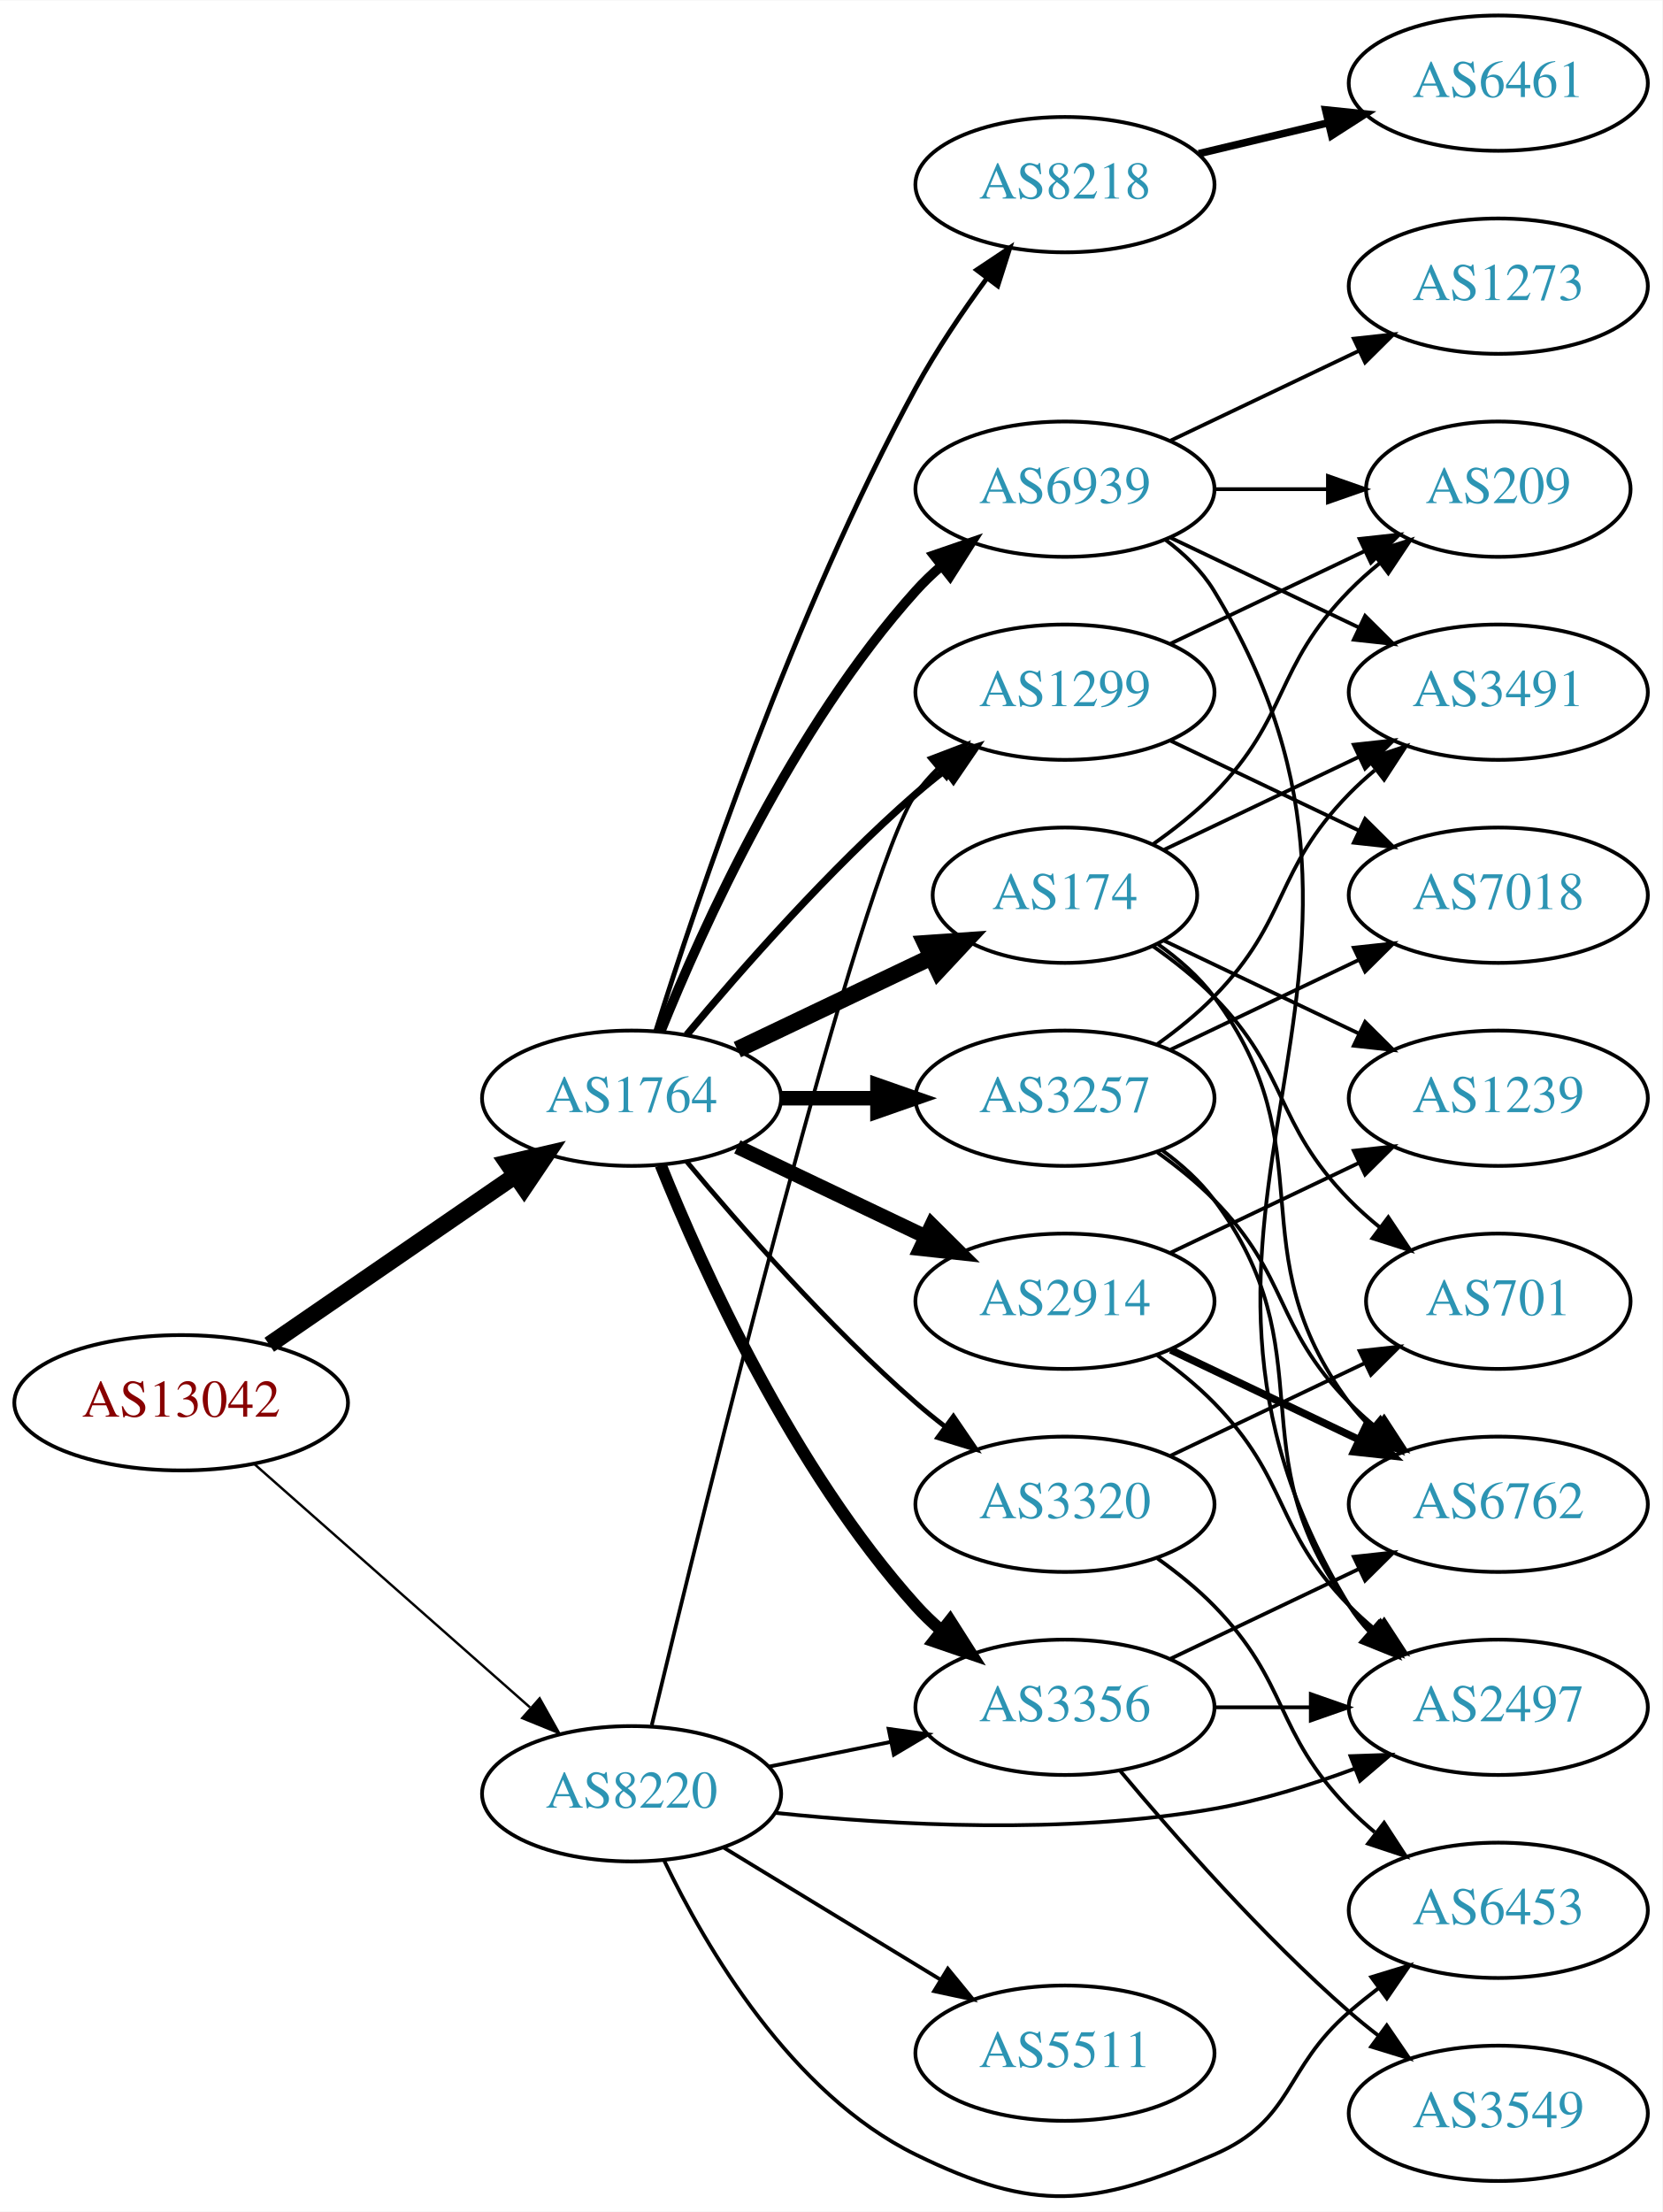
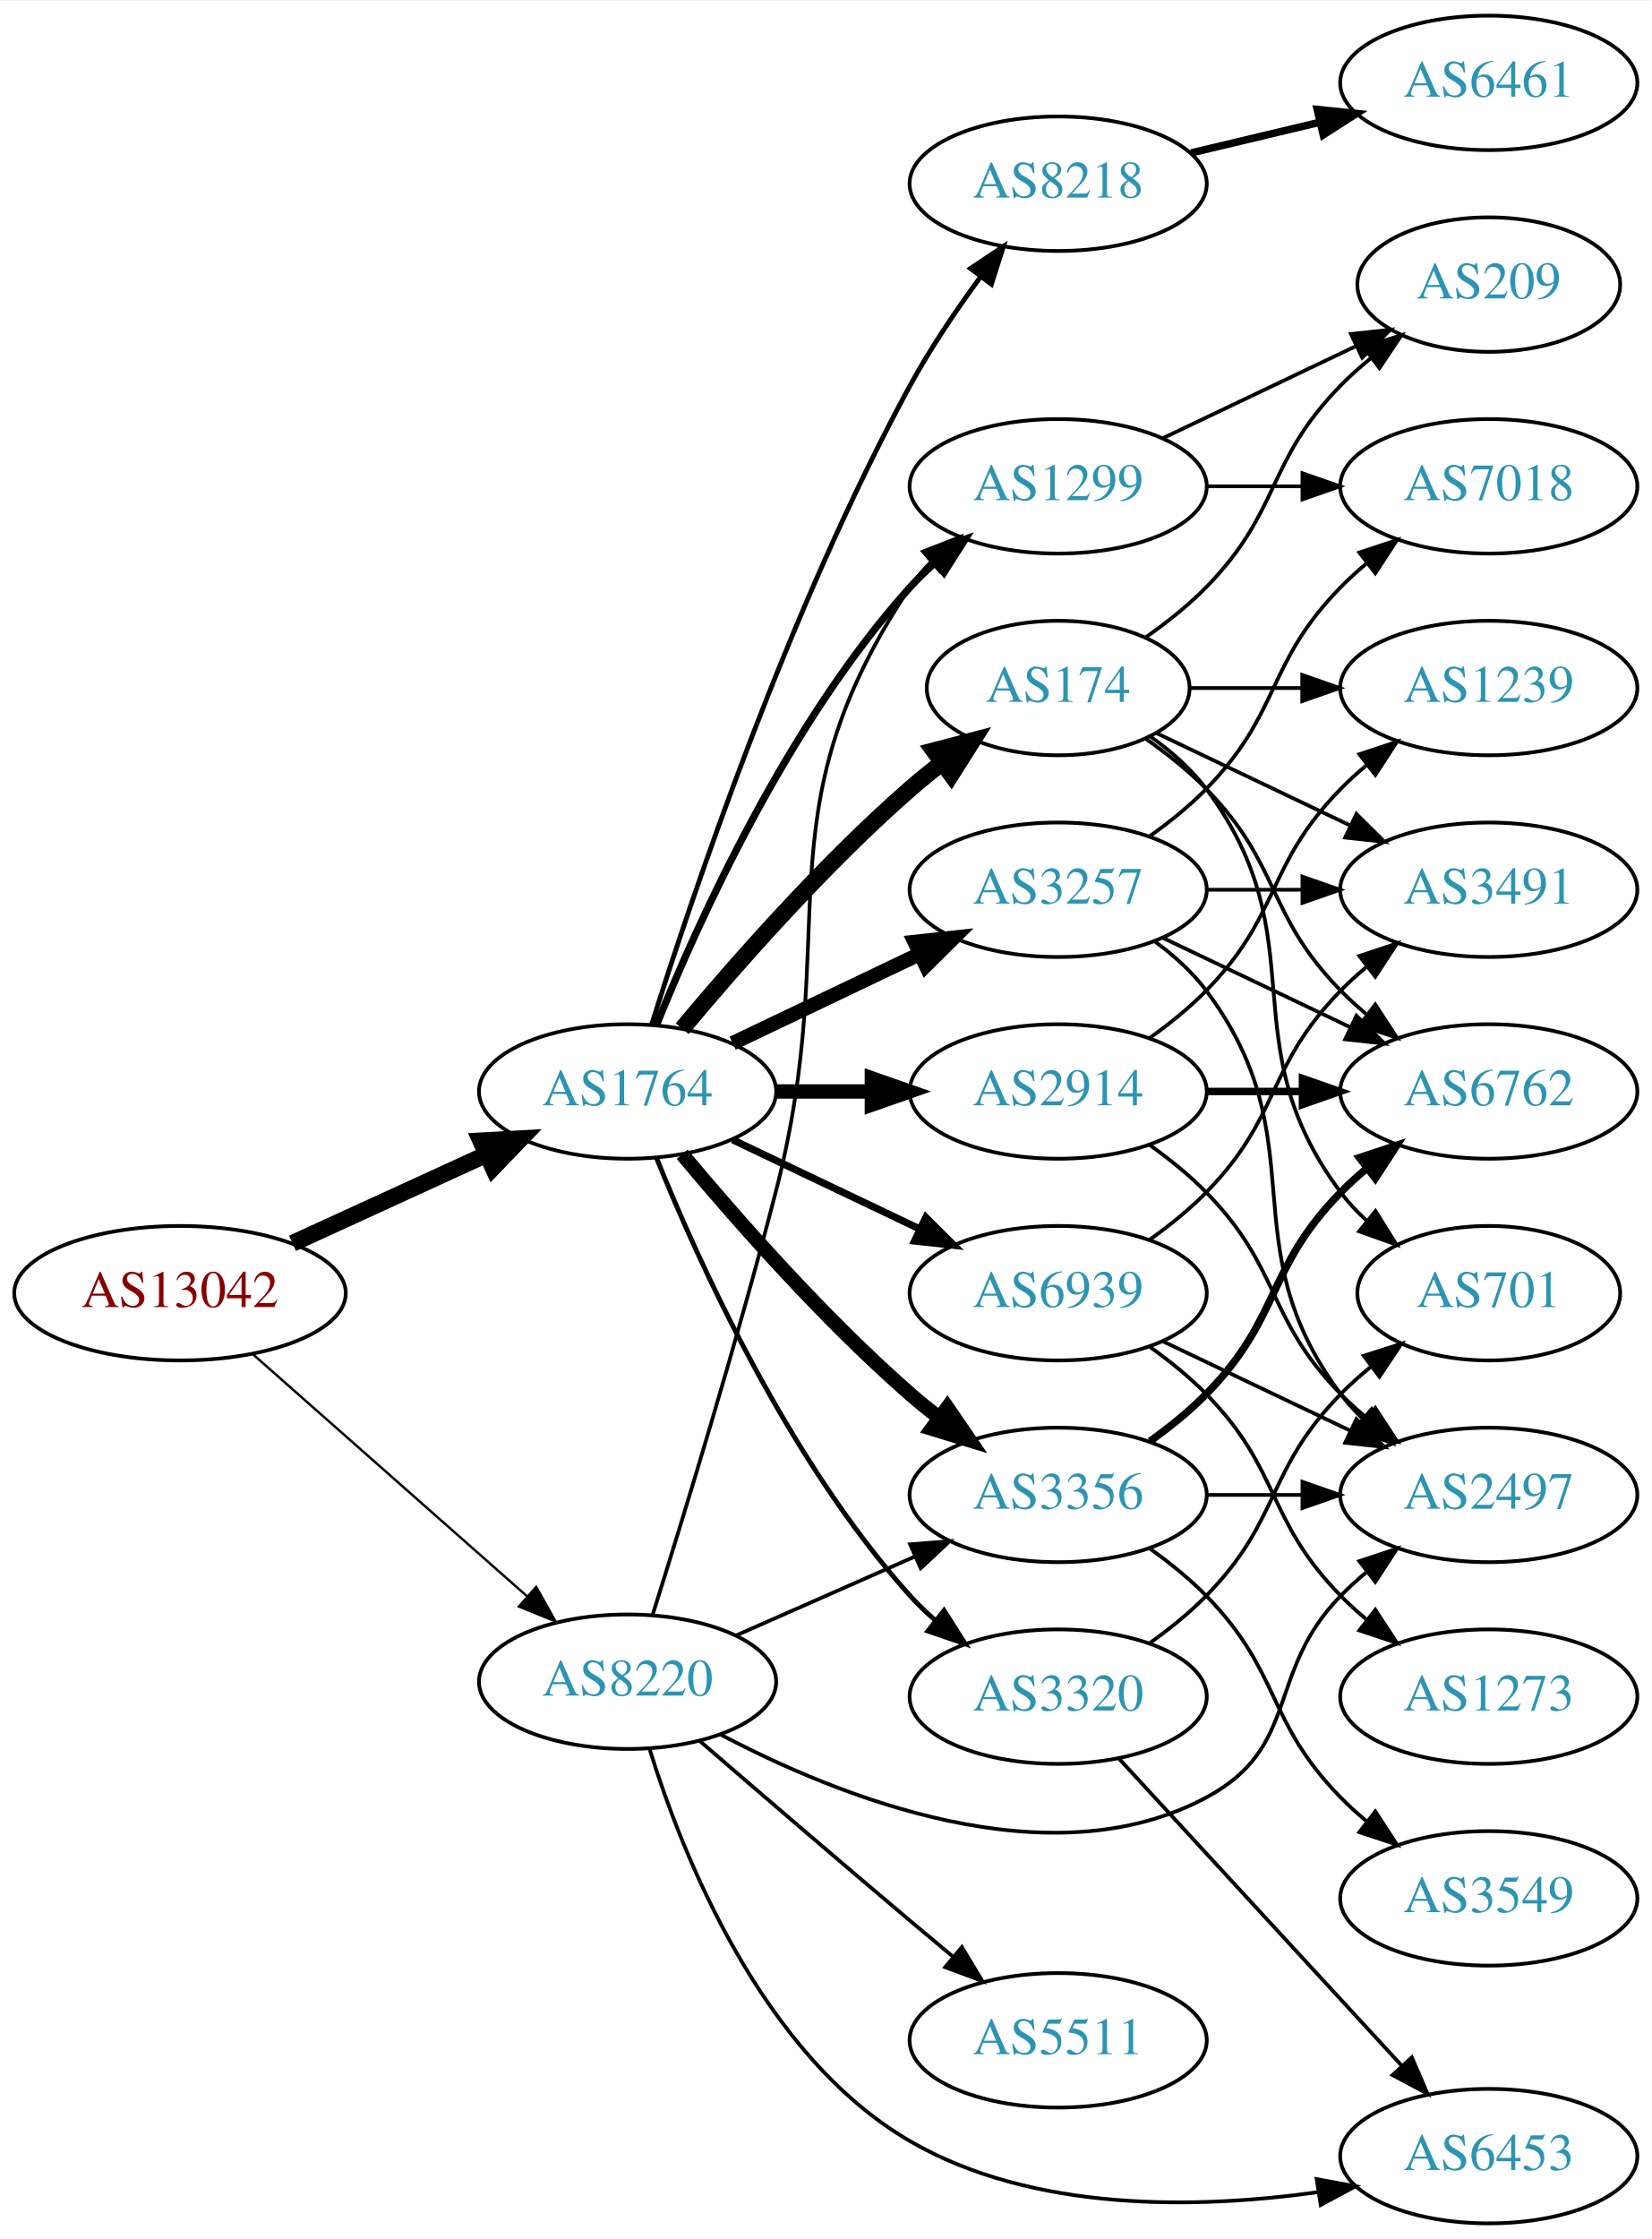
- <svg xmlns="http://www.w3.org/2000/svg" xmlns:xlink="http://www.w3.org/1999/xlink" width="442pt" height="588pt" viewBox="0.00 0.00 442.27 588.13">
-   <g id="graph0" class="graph" transform="scale(1 1) rotate(0) translate(4 584.126)">
-     <polygon fill="white" stroke="none" points="-4,4 -4,-584.126 438.271,-584.126 438.271,4 -4,4" />
+ <svg xmlns="http://www.w3.org/2000/svg" xmlns:xlink="http://www.w3.org/1999/xlink" width="442pt" height="599pt" viewBox="0.00 0.00 442.27 599.00">
+   <g id="graph0" class="graph" transform="scale(1 1) rotate(0) translate(4 595)">
+     <polygon fill="white" stroke="none" points="-4,4 -4,-595 438.271,-595 438.271,4 -4,4" />
    <g id="node1" class="node">
      <g id="a_node1">
        <a xlink:href="/asn/13042" xlink:title="AS13042 ~ Oesterreichische Nationalbank [AT]">
-           <ellipse fill="#ffffff" stroke="black" cx="44.196" cy="-211.126" rx="44.393" ry="18" />
-           <text text-anchor="middle" x="44.196" y="-207.426" font-family="Times,serif" font-size="14.00" fill="#880000">AS13042</text>
+           <ellipse fill="#ffffff" stroke="black" cx="44.196" cy="-249" rx="44.393" ry="18" />
+           <text text-anchor="middle" x="44.196" y="-245.3" font-family="Times,serif" font-size="14.00" fill="#880000">AS13042</text>
        </a>
      </g>
    </g>
    <g id="node2" class="node">
      <g id="a_node2">
        <a xlink:href="/asn/1764" xlink:title="AS1764 ~ NEXTLAYER-AS [AT]">
-           <ellipse fill="#ffffff" stroke="black" cx="164.039" cy="-292.126" rx="39.794" ry="18" />
-           <text text-anchor="middle" x="164.039" y="-288.426" font-family="Times,serif" font-size="14.00" fill="#2c94b3">AS1764</text>
+           <ellipse fill="#ffffff" stroke="black" cx="164.039" cy="-303" rx="39.794" ry="18" />
+           <text text-anchor="middle" x="164.039" y="-299.3" font-family="Times,serif" font-size="14.00" fill="#2c94b3">AS1764</text>
        </a>
      </g>
    </g>
    <g id="edge1" class="edge">
-       <path fill="none" stroke="black" stroke-width="4.5" d="M67.639,-226.553C86.22,-239.325 112.781,-257.581 133.161,-271.589" />
-       <polygon fill="black" stroke="black" stroke-width="4.5" points="131.003,-274.885 141.475,-277.304 135.464,-268.395 131.003,-274.885" />
+       <path fill="none" stroke="black" stroke-width="4.5" d="M74.326,-262.348C89.937,-269.502 109.335,-278.391 126.007,-286.03" />
+       <polygon fill="black" stroke="black" stroke-width="4.5" points="124.727,-289.775 135.459,-290.362 128.008,-282.616 124.727,-289.775" />
    </g>
    <g id="node3" class="node">
      <g id="a_node3">
        <a xlink:href="/asn/8220" xlink:title="AS8220 ~ COLT [GB]">
-           <ellipse fill="#ffffff" stroke="black" cx="164.039" cy="-107.126" rx="39.794" ry="18" />
-           <text text-anchor="middle" x="164.039" y="-103.426" font-family="Times,serif" font-size="14.00" fill="#2c94b3">AS8220</text>
+           <ellipse fill="#ffffff" stroke="black" cx="164.039" cy="-145" rx="39.794" ry="18" />
+           <text text-anchor="middle" x="164.039" y="-141.3" font-family="Times,serif" font-size="14.00" fill="#2c94b3">AS8220</text>
        </a>
      </g>
    </g>
    <g id="edge2" class="edge">
-       <path fill="none" stroke="black" stroke-width="0.643" d="M63.609,-194.876C83.326,-177.475 114.773,-149.722 137.016,-130.092" />
-       <polygon fill="black" stroke="black" stroke-width="0.643" points="139.573,-132.503 144.755,-123.262 134.941,-127.255 139.573,-132.503" />
+       <path fill="none" stroke="black" stroke-width="0.643" d="M63.609,-232.75C83.326,-215.349 114.773,-187.596 137.016,-167.966" />
+       <polygon fill="black" stroke="black" stroke-width="0.643" points="139.573,-170.377 144.755,-161.136 134.941,-165.129 139.573,-170.377" />
    </g>
    <g id="node4" class="node">
      <g id="a_node4">
-         <a xlink:href="/asn/2914" xlink:title="AS2914 ~ NTT America, Inc. [US]">
-           <ellipse fill="#ffffff" stroke="black" cx="279.332" cy="-238.126" rx="39.794" ry="18" />
-           <text text-anchor="middle" x="279.332" y="-234.426" font-family="Times,serif" font-size="14.00" fill="#2c94b3">AS2914</text>
+         <a xlink:href="/asn/3356" xlink:title="AS3356 ~ LEVEL3 [US]">
+           <ellipse fill="#ffffff" stroke="black" cx="279.332" cy="-195" rx="39.794" ry="18" />
+           <text text-anchor="middle" x="279.332" y="-191.3" font-family="Times,serif" font-size="14.00" fill="#2c94b3">AS3356</text>
        </a>
      </g>
    </g>
    <g id="edge3" class="edge">
-       <path fill="none" stroke="black" stroke-width="3.857" d="M192.175,-279.192C207.169,-272.045 225.99,-263.074 242.213,-255.342" />
-       <polygon fill="black" stroke="black" stroke-width="3.857" points="243.895,-258.417 251.417,-250.955 240.884,-252.098 243.895,-258.417" />
+       <path fill="none" stroke="black" stroke-width="3.857" d="M178.669,-286.183C192.951,-269.071 216.498,-242.255 239.685,-222 242.151,-219.846 244.789,-217.706 247.487,-215.628" />
+       <polygon fill="black" stroke="black" stroke-width="3.857" points="249.66,-218.375 255.641,-209.63 245.512,-212.736 249.66,-218.375" />
    </g>
    <g id="node5" class="node">
      <g id="a_node5">
-         <a xlink:href="/asn/174" xlink:title="AS174 ~ Cogent Communications [US]">
-           <ellipse fill="#ffffff" stroke="black" cx="279.332" cy="-346.126" rx="35.194" ry="18" />
-           <text text-anchor="middle" x="279.332" y="-342.426" font-family="Times,serif" font-size="14.00" fill="#2c94b3">AS174</text>
+         <a xlink:href="/asn/3257" xlink:title="AS3257 ~ GTT [DE]">
+           <ellipse fill="#ffffff" stroke="black" cx="279.332" cy="-357" rx="39.794" ry="18" />
+           <text text-anchor="middle" x="279.332" y="-353.3" font-family="Times,serif" font-size="14.00" fill="#2c94b3">AS3257</text>
        </a>
      </g>
    </g>
    <g id="edge4" class="edge">
-       <path fill="none" stroke="black" stroke-width="4.5" d="M192.175,-305.061C207.607,-312.416 227.092,-321.704 243.628,-329.585" />
-       <polygon fill="black" stroke="black" stroke-width="4.5" points="242.248,-333.289 252.969,-334.038 245.636,-326.181 242.248,-333.289" />
+       <path fill="none" stroke="black" stroke-width="3.857" d="M192.175,-315.934C207.169,-323.081 225.99,-332.052 242.213,-339.785" />
+       <polygon fill="black" stroke="black" stroke-width="3.857" points="240.884,-343.028 251.417,-344.171 243.895,-336.709 240.884,-343.028" />
    </g>
    <g id="node6" class="node">
      <g id="a_node6">
-         <a xlink:href="/asn/3257" xlink:title="AS3257 ~ GTT [DE]">
-           <ellipse fill="#ffffff" stroke="black" cx="279.332" cy="-292.126" rx="39.794" ry="18" />
-           <text text-anchor="middle" x="279.332" y="-288.426" font-family="Times,serif" font-size="14.00" fill="#2c94b3">AS3257</text>
+         <a xlink:href="/asn/8218" xlink:title="AS8218 ~ legacy Neotelecoms [FR]">
+           <ellipse fill="#ffffff" stroke="black" cx="279.332" cy="-546" rx="39.794" ry="18" />
+           <text text-anchor="middle" x="279.332" y="-542.3" font-family="Times,serif" font-size="14.00" fill="#2c94b3">AS8218</text>
        </a>
      </g>
    </g>
    <g id="edge5" class="edge">
-       <path fill="none" stroke="black" stroke-width="3.857" d="M203.711,-292.126C211.914,-292.126 220.678,-292.126 229.21,-292.126" />
-       <polygon fill="black" stroke="black" stroke-width="3.857" points="229.449,-295.626 239.449,-292.126 229.449,-288.626 229.449,-295.626" />
+       <path fill="none" stroke="black" stroke-width="1.286" d="M170.46,-320.841C181.231,-355.146 207.122,-432.203 239.685,-492 245.117,-501.974 252.091,-512.269 258.617,-521.16" />
+       <polygon fill="black" stroke="black" stroke-width="1.286" points="255.858,-523.316 264.67,-529.198 261.45,-519.105 255.858,-523.316" />
    </g>
    <g id="node7" class="node">
      <g id="a_node7">
-         <a xlink:href="/asn/3356" xlink:title="AS3356 ~ Level 3 Parent, LLC [US]">
-           <ellipse fill="#ffffff" stroke="black" cx="279.332" cy="-130.126" rx="39.794" ry="18" />
-           <text text-anchor="middle" x="279.332" y="-126.426" font-family="Times,serif" font-size="14.00" fill="#2c94b3">AS3356</text>
+         <a xlink:href="/asn/174" xlink:title="AS174 ~ Cogent Communications [US]">
+           <ellipse fill="#ffffff" stroke="black" cx="279.332" cy="-411" rx="35.194" ry="18" />
+           <text text-anchor="middle" x="279.332" y="-407.3" font-family="Times,serif" font-size="14.00" fill="#2c94b3">AS174</text>
        </a>
      </g>
    </g>
    <g id="edge6" class="edge">
-       <path fill="none" stroke="black" stroke-width="3.214" d="M171.786,-274.34C182.837,-246.884 206.891,-193.548 239.685,-157.126 241.688,-154.903 243.906,-152.763 246.239,-150.729" />
-       <polygon fill="black" stroke="black" stroke-width="3.214" points="248.769,-153.191 254.458,-144.253 244.437,-147.693 248.769,-153.191" />
+       <path fill="none" stroke="black" stroke-width="4.5" d="M178.669,-319.817C192.951,-336.929 216.498,-363.745 239.685,-384 242.355,-386.332 245.228,-388.648 248.158,-390.886" />
+       <polygon fill="black" stroke="black" stroke-width="4.5" points="246.051,-394.223 256.449,-396.939 250.694,-387.862 246.051,-394.223" />
    </g>
    <g id="node8" class="node">
      <g id="a_node8">
-         <a xlink:href="/asn/8218" xlink:title="AS8218 ~ legacy Neotelecoms [FR]">
-           <ellipse fill="#ffffff" stroke="black" cx="279.332" cy="-535.126" rx="39.794" ry="18" />
-           <text text-anchor="middle" x="279.332" y="-531.426" font-family="Times,serif" font-size="14.00" fill="#2c94b3">AS8218</text>
+         <a xlink:href="/asn/2914" xlink:title="AS2914 ~ NTT America, Inc. [US]">
+           <ellipse fill="#ffffff" stroke="black" cx="279.332" cy="-303" rx="39.794" ry="18" />
+           <text text-anchor="middle" x="279.332" y="-299.3" font-family="Times,serif" font-size="14.00" fill="#2c94b3">AS2914</text>
        </a>
      </g>
    </g>
    <g id="edge7" class="edge">
-       <path fill="none" stroke="black" stroke-width="1.286" d="M170.46,-309.967C181.231,-344.272 207.122,-421.329 239.685,-481.126 245.117,-491.101 252.091,-501.395 258.617,-510.286" />
-       <polygon fill="black" stroke="black" stroke-width="1.286" points="255.858,-512.442 264.67,-518.325 261.45,-508.231 255.858,-512.442" />
+       <path fill="none" stroke="black" stroke-width="3.857" d="M203.711,-303C211.914,-303 220.678,-303 229.21,-303" />
+       <polygon fill="black" stroke="black" stroke-width="3.857" points="229.449,-306.5 239.449,-303 229.449,-299.5 229.449,-306.5" />
    </g>
    <g id="node9" class="node">
      <g id="a_node9">
        <a xlink:href="/asn/6939" xlink:title="AS6939 ~ Hurricane Electric LLC [US]">
-           <ellipse fill="#ffffff" stroke="black" cx="279.332" cy="-454.126" rx="39.794" ry="18" />
-           <text text-anchor="middle" x="279.332" y="-450.426" font-family="Times,serif" font-size="14.00" fill="#2c94b3">AS6939</text>
+           <ellipse fill="#ffffff" stroke="black" cx="279.332" cy="-249" rx="39.794" ry="18" />
+           <text text-anchor="middle" x="279.332" y="-245.3" font-family="Times,serif" font-size="14.00" fill="#2c94b3">AS6939</text>
        </a>
      </g>
    </g>
    <g id="edge8" class="edge">
-       <path fill="none" stroke="black" stroke-width="2.571" d="M171.786,-309.913C182.837,-337.369 206.891,-390.704 239.685,-427.126 241.688,-429.35 243.906,-431.49 246.239,-433.523" />
-       <polygon fill="black" stroke="black" stroke-width="2.571" points="244.437,-436.56 254.458,-440 248.769,-431.061 244.437,-436.56" />
+       <path fill="none" stroke="black" stroke-width="1.929" d="M192.175,-290.066C207.169,-282.919 225.99,-273.948 242.213,-266.215" />
+       <polygon fill="black" stroke="black" stroke-width="1.929" points="243.895,-269.291 251.417,-261.829 240.884,-262.972 243.895,-269.291" />
    </g>
    <g id="node10" class="node">
      <g id="a_node10">
-         <a xlink:href="/asn/1299" xlink:title="AS1299 ~ Telia Carrier [EU]">
-           <ellipse fill="#ffffff" stroke="black" cx="279.332" cy="-400.126" rx="39.794" ry="18" />
-           <text text-anchor="middle" x="279.332" y="-396.426" font-family="Times,serif" font-size="14.00" fill="#2c94b3">AS1299</text>
+         <a xlink:href="/asn/3320" xlink:title="AS3320 ~ DTAG [DE]">
+           <ellipse fill="#ffffff" stroke="black" cx="279.332" cy="-141" rx="39.794" ry="18" />
+           <text text-anchor="middle" x="279.332" y="-137.3" font-family="Times,serif" font-size="14.00" fill="#2c94b3">AS3320</text>
        </a>
      </g>
    </g>
    <g id="edge9" class="edge">
-       <path fill="none" stroke="black" stroke-width="1.929" d="M178.669,-308.943C192.951,-326.056 216.498,-352.871 239.685,-373.126 242.151,-375.28 244.789,-377.42 247.487,-379.498" />
-       <polygon fill="black" stroke="black" stroke-width="1.929" points="245.512,-382.39 255.641,-385.497 249.66,-376.752 245.512,-382.39" />
+       <path fill="none" stroke="black" stroke-width="1.286" d="M171.786,-285.213C182.837,-257.757 206.891,-204.422 239.685,-168 241.688,-165.776 243.906,-163.637 246.239,-161.603" />
+       <polygon fill="black" stroke="black" stroke-width="1.286" points="248.769,-164.065 254.458,-155.127 244.437,-158.567 248.769,-164.065" />
    </g>
    <g id="node11" class="node">
      <g id="a_node11">
-         <a xlink:href="/asn/3320" xlink:title="AS3320 ~ DTAG [DE]">
-           <ellipse fill="#ffffff" stroke="black" cx="279.332" cy="-184.126" rx="39.794" ry="18" />
-           <text text-anchor="middle" x="279.332" y="-180.426" font-family="Times,serif" font-size="14.00" fill="#2c94b3">AS3320</text>
+         <a xlink:href="/asn/1299" xlink:title="AS1299 ~ Telia Carrier [EU]">
+           <ellipse fill="#ffffff" stroke="black" cx="279.332" cy="-465" rx="39.794" ry="18" />
+           <text text-anchor="middle" x="279.332" y="-461.3" font-family="Times,serif" font-size="14.00" fill="#2c94b3">AS1299</text>
        </a>
      </g>
    </g>
    <g id="edge10" class="edge">
-       <path fill="none" stroke="black" stroke-width="1.286" d="M178.669,-275.31C192.951,-258.197 216.498,-231.382 239.685,-211.126 242.151,-208.973 244.789,-206.833 247.487,-204.755" />
-       <polygon fill="black" stroke="black" stroke-width="1.286" points="249.66,-207.501 255.641,-198.756 245.512,-201.863 249.66,-207.501" />
-     </g>
-     <g id="edge31" class="edge">
-       <path fill="none" stroke="black" d="M200.574,-114.341C210.803,-116.417 222.104,-118.711 232.846,-120.892" />
-       <polygon fill="black" stroke="black" points="232.425,-124.378 242.922,-122.938 233.818,-117.518 232.425,-124.378" />
-     </g>
-     <g id="edge27" class="edge">
-       <path fill="none" stroke="black" d="M169.398,-125.357C183.043,-181.984 224.901,-352.299 239.685,-373.126 241.373,-375.504 243.339,-377.743 245.474,-379.835" />
-       <polygon fill="black" stroke="black" points="243.322,-382.599 253.221,-386.376 247.838,-377.25 243.322,-382.599" />
-     </g>
-     <g id="node14" class="node">
-       <g id="a_node14">
+       <path fill="none" stroke="black" stroke-width="1.929" d="M171.786,-320.787C182.837,-348.243 206.891,-401.578 239.685,-438 241.688,-440.224 243.906,-442.363 246.239,-444.397" />
+       <polygon fill="black" stroke="black" stroke-width="1.929" points="244.437,-447.433 254.458,-450.873 248.769,-441.935 244.437,-447.433" />
+     </g>
+     <g id="edge30" class="edge">
+       <path fill="none" stroke="black" d="M193.044,-157.36C207.478,-163.73 225.279,-171.586 240.878,-178.47" />
+       <polygon fill="black" stroke="black" points="239.694,-181.774 250.256,-182.609 242.521,-175.37 239.694,-181.774" />
+     </g>
+     <g id="edge29" class="edge">
+       <path fill="none" stroke="black" d="M170.809,-163.116C178.732,-188.296 193.189,-235.363 203.685,-276 222.131,-347.413 198.661,-376.706 239.685,-438 241.307,-440.423 243.226,-442.695 245.328,-444.81" />
+       <polygon fill="black" stroke="black" points="243.141,-447.546 253.013,-451.393 247.695,-442.229 243.141,-447.546" />
+     </g>
+     <g id="node15" class="node">
+       <g id="a_node15">
        <a xlink:href="/asn/2497" xlink:title="AS2497 ~ Internet Initiative Japan Inc. [JP]">
-           <ellipse fill="#ffffff" stroke="black" cx="394.625" cy="-130.126" rx="39.794" ry="18" />
-           <text text-anchor="middle" x="394.625" y="-126.426" font-family="Times,serif" font-size="14.00" fill="#2c94b3">AS2497</text>
-         </a>
-       </g>
-     </g>
-     <g id="edge29" class="edge">
-       <path fill="none" stroke="black" d="M202.358,-102.043C233.724,-98.749 279.61,-96.225 318.978,-103.126 331.492,-105.32 344.673,-109.435 356.418,-113.803" />
-       <polygon fill="black" stroke="black" points="355.311,-117.128 365.9,-117.495 357.851,-110.605 355.311,-117.128" />
+           <ellipse fill="#ffffff" stroke="black" cx="394.625" cy="-195" rx="39.794" ry="18" />
+           <text text-anchor="middle" x="394.625" y="-191.3" font-family="Times,serif" font-size="14.00" fill="#2c94b3">AS2497</text>
+         </a>
+       </g>
+     </g>
+     <g id="edge28" class="edge">
+       <path fill="none" stroke="black" d="M188.887,-130.892C220.424,-114.241 276.915,-91.488 318.978,-114 344.409,-127.61 334.806,-147.383 354.978,-168 357.071,-170.139 359.354,-172.218 361.731,-174.21" />
+       <polygon fill="black" stroke="black" points="359.974,-177.275 370.031,-180.611 364.249,-171.732 359.974,-177.275" />
    </g>
    <g id="node21" class="node">
      <g id="a_node21">
        <a xlink:href="/asn/5511" xlink:title="AS5511 ~ Orange S.A. [FR]">
-           <ellipse fill="#ffffff" stroke="black" cx="279.332" cy="-38.126" rx="39.794" ry="18" />
-           <text text-anchor="middle" x="279.332" y="-34.426" font-family="Times,serif" font-size="14.00" fill="#2c94b3">AS5511</text>
-         </a>
-       </g>
-     </g>
-     <g id="edge28" class="edge">
-       <path fill="none" stroke="black" d="M188.513,-92.829C205.223,-82.653 227.878,-68.855 246.255,-57.663" />
-       <polygon fill="black" stroke="black" points="248.167,-60.596 254.887,-52.405 244.526,-54.617 248.167,-60.596" />
+           <ellipse fill="#ffffff" stroke="black" cx="279.332" cy="-49" rx="39.794" ry="18" />
+           <text text-anchor="middle" x="279.332" y="-45.3" font-family="Times,serif" font-size="14.00" fill="#2c94b3">AS5511</text>
+         </a>
+       </g>
+     </g>
+     <g id="edge27" class="edge">
+       <path fill="none" stroke="black" d="M183.37,-129.131C198.435,-116.126 220.365,-97.279 239.685,-81 243.403,-77.867 247.337,-74.579 251.216,-71.353" />
+       <polygon fill="black" stroke="black" points="253.55,-73.964 259.013,-64.886 249.081,-68.576 253.55,-73.964" />
    </g>
    <g id="node22" class="node">
      <g id="a_node22">
        <a xlink:href="/asn/6453" xlink:title="AS6453 ~ TATA COMMUNICATIONS (AMERICA) INC [US]">
-           <ellipse fill="#ffffff" stroke="black" cx="394.625" cy="-76.126" rx="39.794" ry="18" />
-           <text text-anchor="middle" x="394.625" y="-72.426" font-family="Times,serif" font-size="14.00" fill="#2c94b3">AS6453</text>
-         </a>
-       </g>
-     </g>
-     <g id="edge30" class="edge">
-       <path fill="none" stroke="black" d="M172.761,-89.252C183.801,-66.261 206.497,-27.361 239.685,-11.126 271.342,4.359 286.605,2.799 318.978,-11.126 340.349,-20.319 337.352,-33.942 354.978,-49.126 357.458,-51.263 360.107,-53.391 362.811,-55.462" />
-       <polygon fill="black" stroke="black" points="360.842,-58.358 370.976,-61.448 364.981,-52.712 360.842,-58.358" />
-     </g>
-     <g id="node12" class="node">
-       <g id="a_node12">
-         <a xlink:href="/asn/1239" xlink:title="AS1239 ~ Sprint [US]">
-           <ellipse fill="#ffffff" stroke="black" cx="394.625" cy="-292.126" rx="39.794" ry="18" />
-           <text text-anchor="middle" x="394.625" y="-288.426" font-family="Times,serif" font-size="14.00" fill="#2c94b3">AS1239</text>
-         </a>
-       </g>
-     </g>
-     <g id="edge11" class="edge">
-       <path fill="none" stroke="black" d="M307.468,-251.061C322.462,-258.207 341.283,-267.178 357.506,-274.911" />
-       <polygon fill="black" stroke="black" points="356.177,-278.154 366.71,-279.298 359.188,-271.835 356.177,-278.154" />
+           <ellipse fill="#ffffff" stroke="black" cx="394.625" cy="-18" rx="39.794" ry="18" />
+           <text text-anchor="middle" x="394.625" y="-14.3" font-family="Times,serif" font-size="14.00" fill="#2c94b3">AS6453</text>
+         </a>
+       </g>
+     </g>
+     <g id="edge31" class="edge">
+       <path fill="none" stroke="black" d="M169.997,-126.757C178.76,-98.515 199.929,-45.062 239.685,-22 272.551,-2.935 316.369,-3.805 348.85,-8.352" />
+       <polygon fill="black" stroke="black" points="348.548,-11.847 358.969,-9.937 349.631,-4.932 348.548,-11.847" />
    </g>
    <g id="node13" class="node">
      <g id="a_node13">
        <a xlink:href="/asn/6762" xlink:title="AS6762 ~ TELECOM ITALIA SPARKLE S.p.A. [IT]">
-           <ellipse fill="#ffffff" stroke="black" cx="394.625" cy="-184.126" rx="39.794" ry="18" />
-           <text text-anchor="middle" x="394.625" y="-180.426" font-family="Times,serif" font-size="14.00" fill="#2c94b3">AS6762</text>
-         </a>
-       </g>
+           <ellipse fill="#ffffff" stroke="black" cx="394.625" cy="-303" rx="39.794" ry="18" />
+           <text text-anchor="middle" x="394.625" y="-299.3" font-family="Times,serif" font-size="14.00" fill="#2c94b3">AS6762</text>
+         </a>
+       </g>
+     </g>
+     <g id="edge19" class="edge">
+       <path fill="none" stroke="black" stroke-width="2" d="M303.926,-209.389C309.182,-213.148 314.513,-217.437 318.978,-222 339.151,-242.617 334.806,-255.383 354.978,-276 357.071,-278.139 359.354,-280.218 361.731,-282.21" />
+       <polygon fill="black" stroke="black" stroke-width="2" points="359.974,-285.275 370.031,-288.611 364.249,-279.732 359.974,-285.275" />
+     </g>
+     <g id="edge21" class="edge">
+       <path fill="none" stroke="black" d="M319.004,-195C327.207,-195 335.971,-195 344.503,-195" />
+       <polygon fill="black" stroke="black" points="344.742,-198.5 354.742,-195 344.742,-191.5 344.742,-198.5" />
+     </g>
+     <g id="node18" class="node">
+       <g id="a_node18">
+         <a xlink:href="/asn/3549" xlink:title="AS3549 ~ Level 3 Parent, LLC [US]">
+           <ellipse fill="#ffffff" stroke="black" cx="394.625" cy="-87" rx="39.794" ry="18" />
+           <text text-anchor="middle" x="394.625" y="-83.3" font-family="Times,serif" font-size="14.00" fill="#2c94b3">AS3549</text>
+         </a>
+       </g>
+     </g>
+     <g id="edge20" class="edge">
+       <path fill="none" stroke="black" d="M303.926,-180.611C309.182,-176.852 314.513,-172.563 318.978,-168 339.151,-147.383 334.806,-134.617 354.978,-114 357.071,-111.861 359.354,-109.782 361.731,-107.79" />
+       <polygon fill="black" stroke="black" points="364.249,-110.268 370.031,-101.389 359.974,-104.725 364.249,-110.268" />
+     </g>
+     <g id="node12" class="node">
+       <g id="a_node12">
+         <a xlink:href="/asn/3491" xlink:title="AS3491 ~ PCCW Global, Inc. [US]">
+           <ellipse fill="#ffffff" stroke="black" cx="394.625" cy="-357" rx="39.794" ry="18" />
+           <text text-anchor="middle" x="394.625" y="-353.3" font-family="Times,serif" font-size="14.00" fill="#2c94b3">AS3491</text>
+         </a>
+       </g>
+     </g>
+     <g id="edge11" class="edge">
+       <path fill="none" stroke="black" d="M319.004,-357C327.207,-357 335.971,-357 344.503,-357" />
+       <polygon fill="black" stroke="black" points="344.742,-360.5 354.742,-357 344.742,-353.5 344.742,-360.5" />
    </g>
    <g id="edge12" class="edge">
-       <path fill="none" stroke="black" stroke-width="2" d="M307.468,-225.192C322.462,-218.045 341.283,-209.074 357.506,-201.342" />
-       <polygon fill="black" stroke="black" stroke-width="2" points="359.188,-204.417 366.71,-196.955 356.177,-198.098 359.188,-204.417" />
+       <path fill="none" stroke="black" d="M307.468,-344.066C322.462,-336.919 341.283,-327.948 357.506,-320.215" />
+       <polygon fill="black" stroke="black" points="359.188,-323.291 366.71,-315.829 356.177,-316.972 359.188,-323.291" />
+     </g>
+     <g id="node14" class="node">
+       <g id="a_node14">
+         <a xlink:href="/asn/7018" xlink:title="AS7018 ~ AT&amp;T Services, Inc. [US]">
+           <ellipse fill="#ffffff" stroke="black" cx="394.625" cy="-465" rx="39.794" ry="18" />
+           <text text-anchor="middle" x="394.625" y="-461.3" font-family="Times,serif" font-size="14.00" fill="#2c94b3">AS7018</text>
+         </a>
+       </g>
    </g>
    <g id="edge13" class="edge">
-       <path fill="none" stroke="black" d="M303.926,-223.737C309.182,-219.979 314.513,-215.69 318.978,-211.126 339.151,-190.509 334.806,-177.744 354.978,-157.126 357.071,-154.987 359.354,-152.909 361.731,-150.917" />
-       <polygon fill="black" stroke="black" points="364.249,-153.394 370.031,-144.516 359.974,-147.851 364.249,-153.394" />
-     </g>
-     <g id="edge17" class="edge">
-       <path fill="none" stroke="black" d="M305.757,-334.008C321.059,-326.714 340.783,-317.313 357.665,-309.266" />
-       <polygon fill="black" stroke="black" points="359.184,-312.42 366.705,-304.957 356.172,-306.101 359.184,-312.42" />
-     </g>
-     <g id="edge16" class="edge">
-       <path fill="none" stroke="black" d="M304.058,-333.116C309.555,-329.207 314.963,-324.504 318.978,-319.126 349.249,-278.585 324.707,-251.668 354.978,-211.126 356.723,-208.79 358.73,-206.581 360.893,-204.509" />
-       <polygon fill="black" stroke="black" points="363.253,-207.099 368.694,-198.008 358.771,-201.722 363.253,-207.099" />
-     </g>
-     <g id="node15" class="node">
-       <g id="a_node15">
-         <a xlink:href="/asn/701" xlink:title="AS701 ~ UUNET [US]">
-           <ellipse fill="#ffffff" stroke="black" cx="394.625" cy="-238.126" rx="35.194" ry="18" />
-           <text text-anchor="middle" x="394.625" y="-234.426" font-family="Times,serif" font-size="14.00" fill="#2c94b3">AS701</text>
-         </a>
-       </g>
+       <path fill="none" stroke="black" d="M303.926,-371.389C309.182,-375.148 314.513,-379.437 318.978,-384 339.151,-404.617 334.806,-417.383 354.978,-438 357.071,-440.139 359.354,-442.218 361.731,-444.21" />
+       <polygon fill="black" stroke="black" points="359.974,-447.275 370.031,-450.611 364.249,-441.732 359.974,-447.275" />
    </g>
    <g id="edge14" class="edge">
-       <path fill="none" stroke="black" d="M302.714,-332.595C308.356,-328.637 314.17,-324.041 318.978,-319.126 339.151,-298.509 334.806,-285.744 354.978,-265.126 357.457,-262.593 360.204,-260.143 363.056,-257.822" />
-       <polygon fill="black" stroke="black" points="365.359,-260.47 371.242,-251.658 361.148,-254.878 365.359,-260.47" />
+       <path fill="none" stroke="black" d="M305.262,-343.118C310.338,-339.389 315.256,-334.984 318.978,-330 349.249,-289.458 324.707,-262.542 354.978,-222 356.723,-219.664 358.73,-217.455 360.893,-215.383" />
+       <polygon fill="black" stroke="black" points="363.253,-217.973 368.694,-208.882 358.771,-212.595 363.253,-217.973" />
    </g>
    <g id="node16" class="node">
      <g id="a_node16">
-         <a xlink:href="/asn/3491" xlink:title="AS3491 ~ PCCW Global, Inc. [US]">
-           <ellipse fill="#ffffff" stroke="black" cx="394.625" cy="-400.126" rx="39.794" ry="18" />
-           <text text-anchor="middle" x="394.625" y="-396.426" font-family="Times,serif" font-size="14.00" fill="#2c94b3">AS3491</text>
+         <a xlink:href="/asn/6461" xlink:title="AS6461 ~ Zayo Bandwidth [US]">
+           <ellipse fill="#ffffff" stroke="black" cx="394.625" cy="-573" rx="39.794" ry="18" />
+           <text text-anchor="middle" x="394.625" y="-569.3" font-family="Times,serif" font-size="14.00" fill="#2c94b3">AS6461</text>
        </a>
      </g>
    </g>
    <g id="edge15" class="edge">
-       <path fill="none" stroke="black" d="M305.757,-358.245C321.059,-365.539 340.783,-374.94 357.665,-382.986" />
-       <polygon fill="black" stroke="black" points="356.172,-386.152 366.705,-387.295 359.184,-379.833 356.172,-386.152" />
+       <path fill="none" stroke="black" stroke-width="2" d="M314.939,-554.248C325.81,-556.838 337.964,-559.735 349.407,-562.462" />
+       <polygon fill="black" stroke="black" stroke-width="2" points="348.69,-565.889 359.229,-564.803 350.313,-559.08 348.69,-565.889" />
+     </g>
+     <g id="edge22" class="edge">
+       <path fill="none" stroke="black" d="M305.757,-398.881C321.059,-391.587 340.783,-382.186 357.665,-374.14" />
+       <polygon fill="black" stroke="black" points="359.184,-377.293 366.705,-369.831 356.172,-370.974 359.184,-377.293" />
+     </g>
+     <g id="edge24" class="edge">
+       <path fill="none" stroke="black" d="M302.714,-397.468C308.356,-393.51 314.17,-388.914 318.978,-384 339.151,-363.383 334.806,-350.617 354.978,-330 357.071,-327.861 359.354,-325.782 361.731,-323.79" />
+       <polygon fill="black" stroke="black" points="364.249,-326.268 370.031,-317.389 359.974,-320.725 364.249,-326.268" />
    </g>
    <g id="node17" class="node">
      <g id="a_node17">
-         <a xlink:href="/asn/209" xlink:title="AS209 ~ CenturyLink Communications, LLC [US]">
-           <ellipse fill="#ffffff" stroke="black" cx="394.625" cy="-454.126" rx="35.194" ry="18" />
-           <text text-anchor="middle" x="394.625" y="-450.426" font-family="Times,serif" font-size="14.00" fill="#2c94b3">AS209</text>
-         </a>
-       </g>
-     </g>
-     <g id="edge18" class="edge">
-       <path fill="none" stroke="black" d="M302.714,-359.658C308.356,-363.616 314.17,-368.212 318.978,-373.126 339.151,-393.744 334.806,-406.509 354.978,-427.126 357.457,-429.66 360.204,-432.11 363.056,-434.431" />
-       <polygon fill="black" stroke="black" points="361.148,-437.375 371.242,-440.595 365.359,-431.783 361.148,-437.375" />
-     </g>
-     <g id="edge20" class="edge">
-       <path fill="none" stroke="black" d="M303.926,-277.737C309.182,-273.979 314.513,-269.69 318.978,-265.126 339.151,-244.509 334.806,-231.744 354.978,-211.126 357.071,-208.987 359.354,-206.909 361.731,-204.917" />
-       <polygon fill="black" stroke="black" points="364.249,-207.394 370.031,-198.516 359.974,-201.851 364.249,-207.394" />
-     </g>
-     <g id="edge22" class="edge">
-       <path fill="none" stroke="black" d="M305.262,-278.245C310.338,-274.515 315.256,-270.111 318.978,-265.126 349.249,-224.585 324.707,-197.668 354.978,-157.126 356.723,-154.79 358.73,-152.581 360.893,-150.509" />
-       <polygon fill="black" stroke="black" points="363.253,-153.099 368.694,-144.008 358.771,-147.722 363.253,-153.099" />
-     </g>
-     <g id="edge19" class="edge">
-       <path fill="none" stroke="black" d="M303.926,-306.516C309.182,-310.274 314.513,-314.563 318.978,-319.126 339.151,-339.744 334.806,-352.509 354.978,-373.126 357.071,-375.265 359.354,-377.344 361.731,-379.336" />
-       <polygon fill="black" stroke="black" points="359.974,-382.401 370.031,-385.737 364.249,-376.858 359.974,-382.401" />
-     </g>
-     <g id="node18" class="node">
-       <g id="a_node18">
-         <a xlink:href="/asn/7018" xlink:title="AS7018 ~ AT&amp;T Services, Inc. [US]">
-           <ellipse fill="#ffffff" stroke="black" cx="394.625" cy="-346.126" rx="39.794" ry="18" />
-           <text text-anchor="middle" x="394.625" y="-342.426" font-family="Times,serif" font-size="14.00" fill="#2c94b3">AS7018</text>
-         </a>
-       </g>
-     </g>
-     <g id="edge21" class="edge">
-       <path fill="none" stroke="black" d="M307.468,-305.061C322.462,-312.207 341.283,-321.178 357.506,-328.911" />
-       <polygon fill="black" stroke="black" points="356.177,-332.154 366.71,-333.298 359.188,-325.835 356.177,-332.154" />
-     </g>
-     <g id="edge24" class="edge">
-       <path fill="none" stroke="black" d="M307.468,-143.061C322.462,-150.207 341.283,-159.178 357.506,-166.911" />
-       <polygon fill="black" stroke="black" points="356.177,-170.154 366.71,-171.298 359.188,-163.835 356.177,-170.154" />
+         <a xlink:href="/asn/1239" xlink:title="AS1239 ~ Sprint [US]">
+           <ellipse fill="#ffffff" stroke="black" cx="394.625" cy="-411" rx="39.794" ry="18" />
+           <text text-anchor="middle" x="394.625" y="-407.3" font-family="Times,serif" font-size="14.00" fill="#2c94b3">AS1239</text>
+         </a>
+       </g>
    </g>
    <g id="edge25" class="edge">
-       <path fill="none" stroke="black" d="M319.004,-130.126C327.207,-130.126 335.971,-130.126 344.503,-130.126" />
-       <polygon fill="black" stroke="black" points="344.742,-133.626 354.742,-130.126 344.742,-126.626 344.742,-133.626" />
+       <path fill="none" stroke="black" d="M314.631,-411C324.008,-411 334.358,-411 344.393,-411" />
+       <polygon fill="black" stroke="black" points="344.681,-414.5 354.681,-411 344.681,-407.5 344.681,-414.5" />
    </g>
    <g id="node19" class="node">
      <g id="a_node19">
-         <a xlink:href="/asn/3549" xlink:title="AS3549 ~ Level 3 Parent, LLC [US]">
-           <ellipse fill="#ffffff" stroke="black" cx="394.625" cy="-22.126" rx="39.794" ry="18" />
-           <text text-anchor="middle" x="394.625" y="-18.426" font-family="Times,serif" font-size="14.00" fill="#2c94b3">AS3549</text>
+         <a xlink:href="/asn/701" xlink:title="AS701 ~ UUNET [US]">
+           <ellipse fill="#ffffff" stroke="black" cx="394.625" cy="-249" rx="35.194" ry="18" />
+           <text text-anchor="middle" x="394.625" y="-245.3" font-family="Times,serif" font-size="14.00" fill="#2c94b3">AS701</text>
        </a>
      </g>
    </g>
    <g id="edge23" class="edge">
-       <path fill="none" stroke="black" d="M293.962,-113.31C308.244,-96.197 331.791,-69.382 354.978,-49.126 357.444,-46.973 360.082,-44.833 362.78,-42.755" />
-       <polygon fill="black" stroke="black" points="364.953,-45.501 370.934,-36.756 360.805,-39.863 364.953,-45.501" />
+       <path fill="none" stroke="black" d="M304.058,-397.989C309.555,-394.081 314.963,-389.378 318.978,-384 349.249,-343.458 324.707,-316.542 354.978,-276 356.986,-273.311 359.342,-270.791 361.883,-268.454" />
+       <polygon fill="black" stroke="black" points="364.297,-271.004 369.898,-262.011 359.912,-265.548 364.297,-271.004" />
    </g>
    <g id="node20" class="node">
      <g id="a_node20">
-         <a xlink:href="/asn/6461" xlink:title="AS6461 ~ Zayo Bandwidth [US]">
-           <ellipse fill="#ffffff" stroke="black" cx="394.625" cy="-562.126" rx="39.794" ry="18" />
-           <text text-anchor="middle" x="394.625" y="-558.426" font-family="Times,serif" font-size="14.00" fill="#2c94b3">AS6461</text>
+         <a xlink:href="/asn/209" xlink:title="AS209 ~ CenturyLink Communications, LLC [US]">
+           <ellipse fill="#ffffff" stroke="black" cx="394.625" cy="-519" rx="35.194" ry="18" />
+           <text text-anchor="middle" x="394.625" y="-515.3" font-family="Times,serif" font-size="14.00" fill="#2c94b3">AS209</text>
        </a>
      </g>
    </g>
    <g id="edge26" class="edge">
-       <path fill="none" stroke="black" stroke-width="2" d="M314.939,-543.374C325.81,-545.965 337.964,-548.861 349.407,-551.588" />
-       <polygon fill="black" stroke="black" stroke-width="2" points="348.69,-555.016 359.229,-553.929 350.313,-548.206 348.69,-555.016" />
+       <path fill="none" stroke="black" d="M302.714,-424.532C308.356,-428.49 314.17,-433.086 318.978,-438 339.151,-458.617 334.806,-471.383 354.978,-492 357.457,-494.534 360.204,-496.983 363.056,-499.304" />
+       <polygon fill="black" stroke="black" points="361.148,-502.248 371.242,-505.468 365.359,-496.657 361.148,-502.248" />
+     </g>
+     <g id="edge17" class="edge">
+       <path fill="none" stroke="black" stroke-width="2" d="M319.004,-303C327.207,-303 335.971,-303 344.503,-303" />
+       <polygon fill="black" stroke="black" stroke-width="2" points="344.742,-306.5 354.742,-303 344.742,-299.5 344.742,-306.5" />
+     </g>
+     <g id="edge18" class="edge">
+       <path fill="none" stroke="black" d="M303.926,-288.611C309.182,-284.852 314.513,-280.563 318.978,-276 339.151,-255.383 334.806,-242.617 354.978,-222 357.071,-219.861 359.354,-217.782 361.731,-215.79" />
+       <polygon fill="black" stroke="black" points="364.249,-218.268 370.031,-209.389 359.974,-212.725 364.249,-218.268" />
+     </g>
+     <g id="edge16" class="edge">
+       <path fill="none" stroke="black" d="M303.926,-317.389C309.182,-321.148 314.513,-325.437 318.978,-330 339.151,-350.617 334.806,-363.383 354.978,-384 357.071,-386.139 359.354,-388.218 361.731,-390.21" />
+       <polygon fill="black" stroke="black" points="359.974,-393.275 370.031,-396.611 364.249,-387.732 359.974,-393.275" />
+     </g>
+     <g id="edge33" class="edge">
+       <path fill="none" stroke="black" d="M303.926,-263.389C309.182,-267.148 314.513,-271.437 318.978,-276 339.151,-296.617 334.806,-309.383 354.978,-330 357.071,-332.139 359.354,-334.218 361.731,-336.21" />
+       <polygon fill="black" stroke="black" points="359.974,-339.275 370.031,-342.611 364.249,-333.732 359.974,-339.275" />
    </g>
    <g id="edge32" class="edge">
-       <path fill="none" stroke="black" d="M305.985,-440.733C311.024,-436.978 315.744,-432.44 318.978,-427.126 381.922,-323.714 292.034,-260.539 354.978,-157.126 356.494,-154.636 358.337,-152.315 360.385,-150.166" />
-       <polygon fill="black" stroke="black" points="362.756,-152.742 367.971,-143.52 358.143,-147.477 362.756,-152.742" />
-     </g>
-     <g id="edge35" class="edge">
-       <path fill="none" stroke="black" d="M307.468,-441.192C322.462,-434.045 341.283,-425.074 357.506,-417.342" />
-       <polygon fill="black" stroke="black" points="359.188,-420.417 366.71,-412.955 356.177,-414.098 359.188,-420.417" />
-     </g>
-     <g id="edge33" class="edge">
-       <path fill="none" stroke="black" d="M319.004,-454.126C328.709,-454.126 339.2,-454.126 349.163,-454.126" />
-       <polygon fill="black" stroke="black" points="349.299,-457.626 359.299,-454.126 349.299,-450.626 349.299,-457.626" />
+       <path fill="none" stroke="black" d="M307.468,-236.066C322.462,-228.919 341.283,-219.948 357.506,-212.215" />
+       <polygon fill="black" stroke="black" points="359.188,-215.291 366.71,-207.829 356.177,-208.972 359.188,-215.291" />
    </g>
    <g id="node23" class="node">
      <g id="a_node23">
        <a xlink:href="/asn/1273" xlink:title="AS1273 ~ Vodafone Group PLC [EU]">
-           <ellipse fill="#ffffff" stroke="black" cx="394.625" cy="-508.126" rx="39.794" ry="18" />
-           <text text-anchor="middle" x="394.625" y="-504.426" font-family="Times,serif" font-size="14.00" fill="#2c94b3">AS1273</text>
+           <ellipse fill="#ffffff" stroke="black" cx="394.625" cy="-141" rx="39.794" ry="18" />
+           <text text-anchor="middle" x="394.625" y="-137.3" font-family="Times,serif" font-size="14.00" fill="#2c94b3">AS1273</text>
        </a>
      </g>
    </g>
    <g id="edge34" class="edge">
-       <path fill="none" stroke="black" d="M307.468,-467.061C322.462,-474.207 341.283,-483.178 357.506,-490.911" />
-       <polygon fill="black" stroke="black" points="356.177,-494.154 366.71,-495.298 359.188,-487.835 356.177,-494.154" />
+       <path fill="none" stroke="black" d="M303.926,-234.611C309.182,-230.852 314.513,-226.563 318.978,-222 339.151,-201.383 334.806,-188.617 354.978,-168 357.071,-165.861 359.354,-163.782 361.731,-161.79" />
+       <polygon fill="black" stroke="black" points="364.249,-164.268 370.031,-155.389 359.974,-158.725 364.249,-164.268" />
+     </g>
+     <g id="edge35" class="edge">
+       <path fill="none" stroke="black" d="M303.926,-155.389C309.182,-159.148 314.513,-163.437 318.978,-168 339.151,-188.617 334.806,-201.383 354.978,-222 357.457,-224.534 360.204,-226.983 363.056,-229.304" />
+       <polygon fill="black" stroke="black" points="361.148,-232.248 371.242,-235.468 365.359,-226.657 361.148,-232.248" />
+     </g>
+     <g id="edge36" class="edge">
+       <path fill="none" stroke="black" d="M295.611,-124.412C315.122,-103.229 349.03,-66.416 371.401,-42.128" />
+       <polygon fill="black" stroke="black" points="374.025,-44.445 378.226,-34.718 368.876,-39.703 374.025,-44.445" />
    </g>
    <g id="edge37" class="edge">
-       <path fill="none" stroke="black" d="M307.468,-413.061C322.9,-420.416 342.385,-429.704 358.92,-437.585" />
-       <polygon fill="black" stroke="black" points="357.729,-440.894 368.262,-442.038 360.741,-434.576 357.729,-440.894" />
-     </g>
-     <g id="edge36" class="edge">
-       <path fill="none" stroke="black" d="M307.468,-387.192C322.462,-380.045 341.283,-371.074 357.506,-363.342" />
-       <polygon fill="black" stroke="black" points="359.188,-366.417 366.71,-358.955 356.177,-360.098 359.188,-366.417" />
-     </g>
-     <g id="edge39" class="edge">
-       <path fill="none" stroke="black" d="M307.468,-197.061C322.9,-204.416 342.385,-213.704 358.92,-221.585" />
-       <polygon fill="black" stroke="black" points="357.729,-224.894 368.262,-226.038 360.741,-218.576 357.729,-224.894" />
+       <path fill="none" stroke="black" d="M319.004,-465C327.207,-465 335.971,-465 344.503,-465" />
+       <polygon fill="black" stroke="black" points="344.742,-468.5 354.742,-465 344.742,-461.5 344.742,-468.5" />
    </g>
    <g id="edge38" class="edge">
-       <path fill="none" stroke="black" d="M303.926,-169.737C309.182,-165.979 314.513,-161.69 318.978,-157.126 339.151,-136.509 334.806,-123.744 354.978,-103.126 357.071,-100.987 359.354,-98.909 361.731,-96.917" />
-       <polygon fill="black" stroke="black" points="364.249,-99.394 370.031,-90.516 359.974,-93.851 364.249,-99.394" />
+       <path fill="none" stroke="black" d="M307.468,-477.934C322.9,-485.29 342.385,-494.577 358.92,-502.459" />
+       <polygon fill="black" stroke="black" points="357.729,-505.768 368.262,-506.911 360.741,-499.449 357.729,-505.768" />
    </g>
  </g>
</svg>
